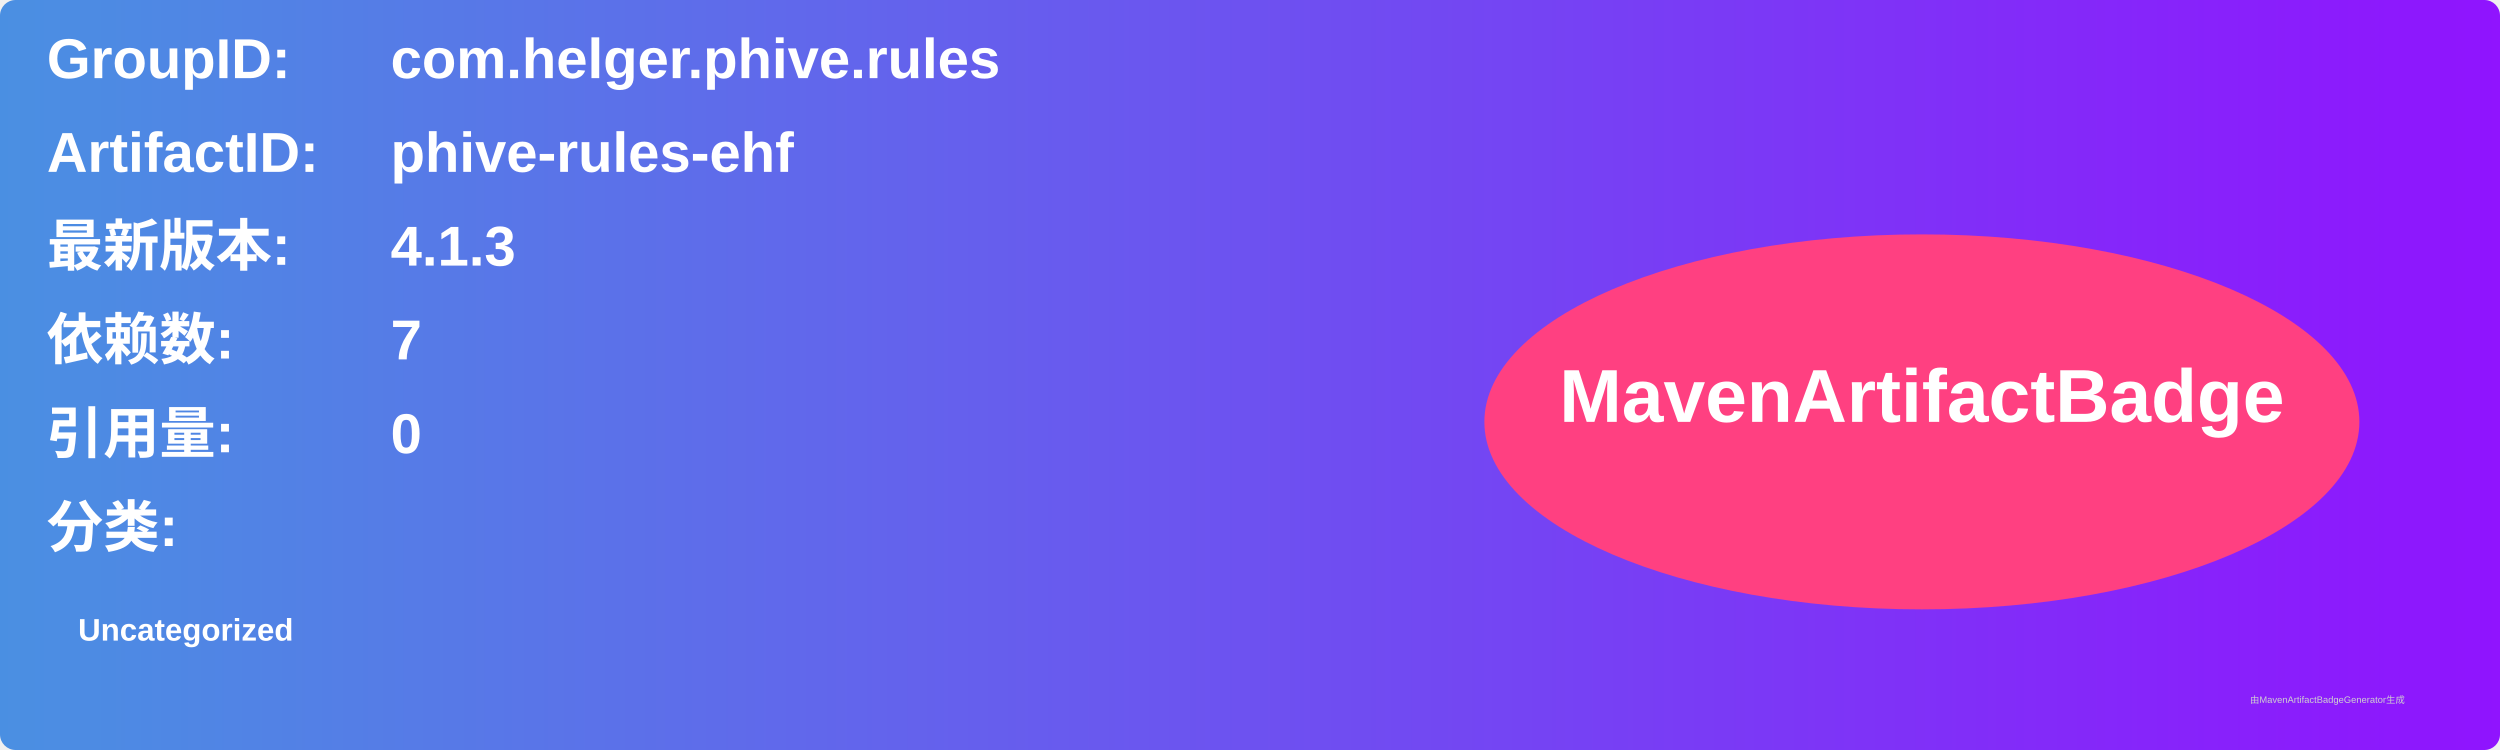
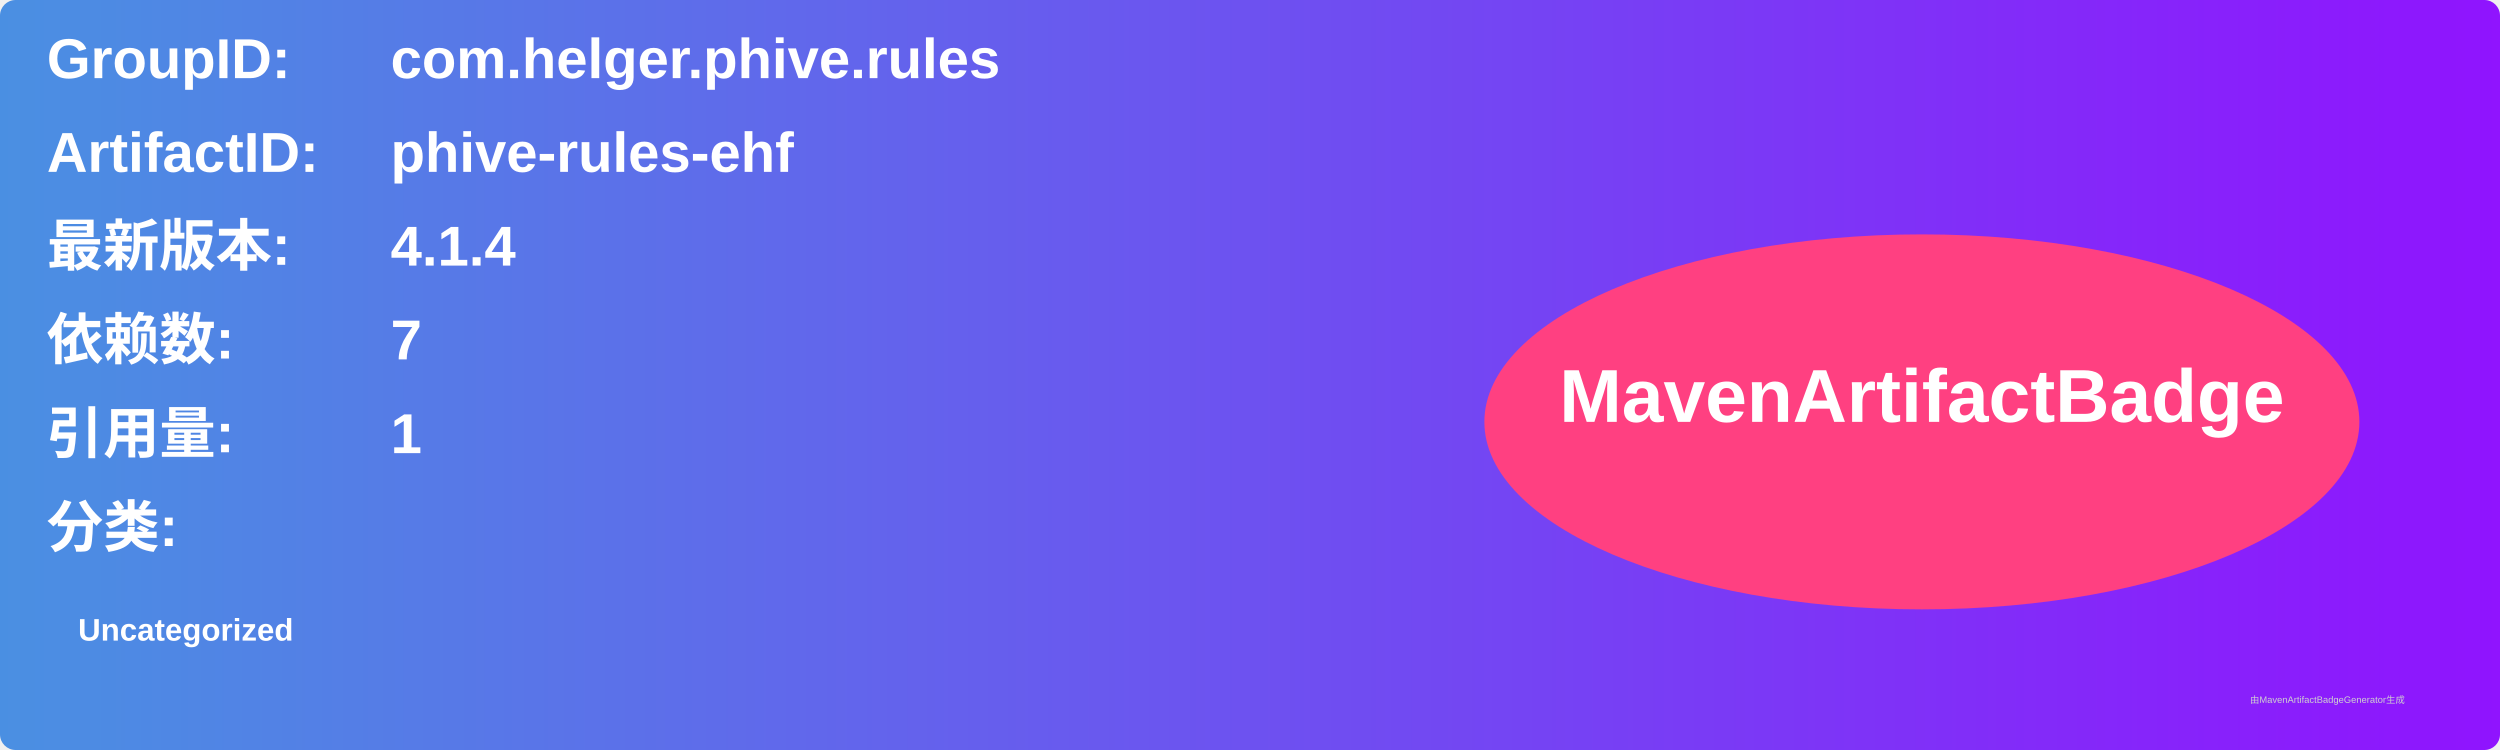
<svg xmlns="http://www.w3.org/2000/svg" width="800" height="240" viewBox="0 0 800 240">
  <linearGradient id="grad" x1="0%" y1="0%" x2="100%" y2="0%">
    <stop offset="0%" stop-color="#4a90e2" />
    <stop offset="100%" stop-color="#9013fe" />
  </linearGradient>
  <rect width="100%" height="100%" rx="5" ry="5" fill="url(#grad)" />
  <g transform="translate(15, 15)">
    <text x="0" y="10" font-family="Arial" font-size="18" fill="white" font-weight="bold" width="260">GroupID:</text>
    <text x="110" y="10" font-family="Arial" font-size="18" fill="white" font-weight="bold" width="460">com.helger.phive.rules</text>
    <text x="0" y="40" font-family="Arial" font-size="18" fill="white" font-weight="bold" width="260">ArtifactID:</text>
    <text x="110" y="40" font-family="Arial" font-size="18" fill="white" font-weight="bold" width="460">phive-rules-ehf</text>
    <text x="0" y="70" font-family="Arial" font-size="18" fill="white" font-weight="bold">最新版本:</text>
    <text x="110" y="70" font-family="Arial" font-size="18" fill="white" font-weight="bold">
-       <tspan font-weight="bold">4.1.3</tspan>
+       <tspan font-weight="bold">4.1.4</tspan>
    </text>
    <text x="0" y="100" font-family="Arial" font-size="18" fill="white" font-weight="bold">依赖数: </text>
    <text x="110" y="100" font-family="Arial" font-size="18" fill="white">
      <tspan font-weight="bold">7</tspan>
    </text>
    <text x="0" y="130" font-family="Arial" font-size="18" fill="white" font-weight="bold">引用量: </text>
    <text x="110" y="130" font-family="Arial" font-size="18" fill="white">
-       <tspan font-weight="bold">0</tspan>
+       <tspan font-weight="bold">1</tspan>
    </text>
    <text x="0" y="160" font-family="Arial" font-size="18" fill="white" font-weight="bold">分类:</text>
    <text x="10" y="190" font-family="Arial" font-size="10" fill="white">
      <tspan font-weight="bold">Uncategorized</tspan>
    </text>
    <ellipse cx="600" cy="120" rx="140" ry="60" fill="#ff4081" />
    <text x="600" y="120" text-anchor="middle" font-family="Arial" font-size="24" fill="white" font-weight="bold">MavenArtifactBadge</text>
  </g>
  <text x="720" y="225" font-family="Arial" font-size="3" fill="#d0d0d0">由MavenArtifactBadgeGenerator生成</text>
</svg>
